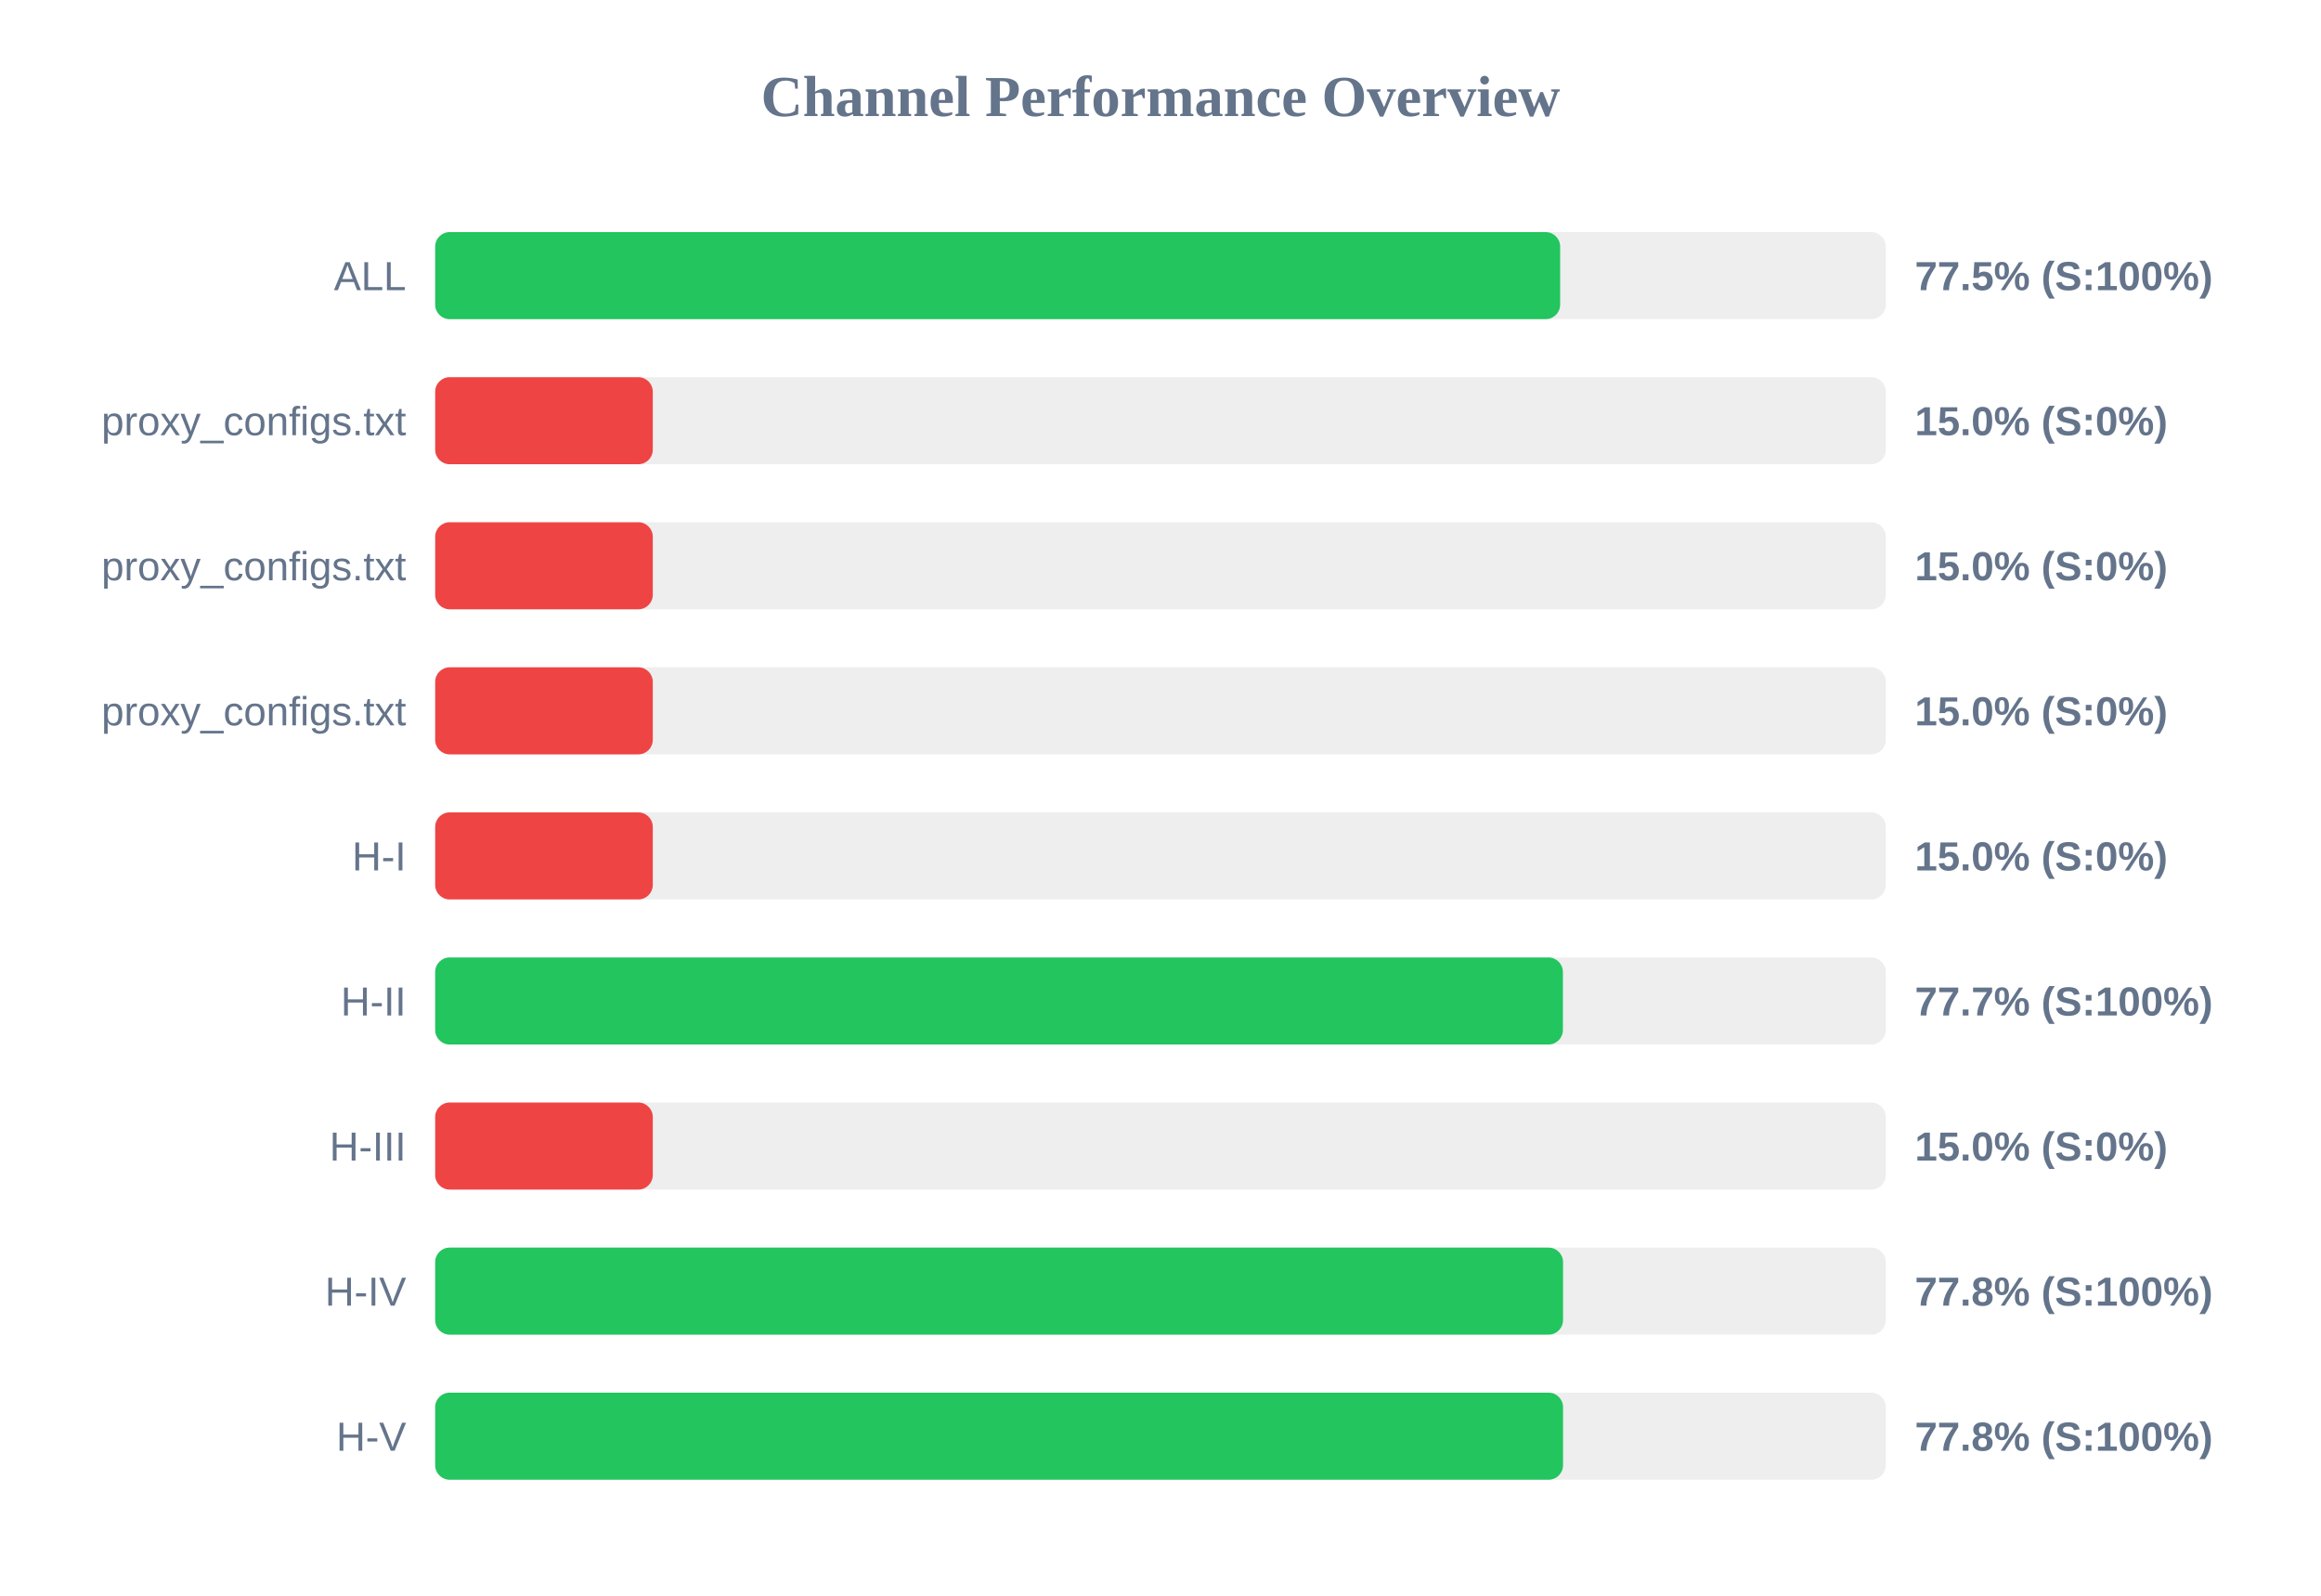
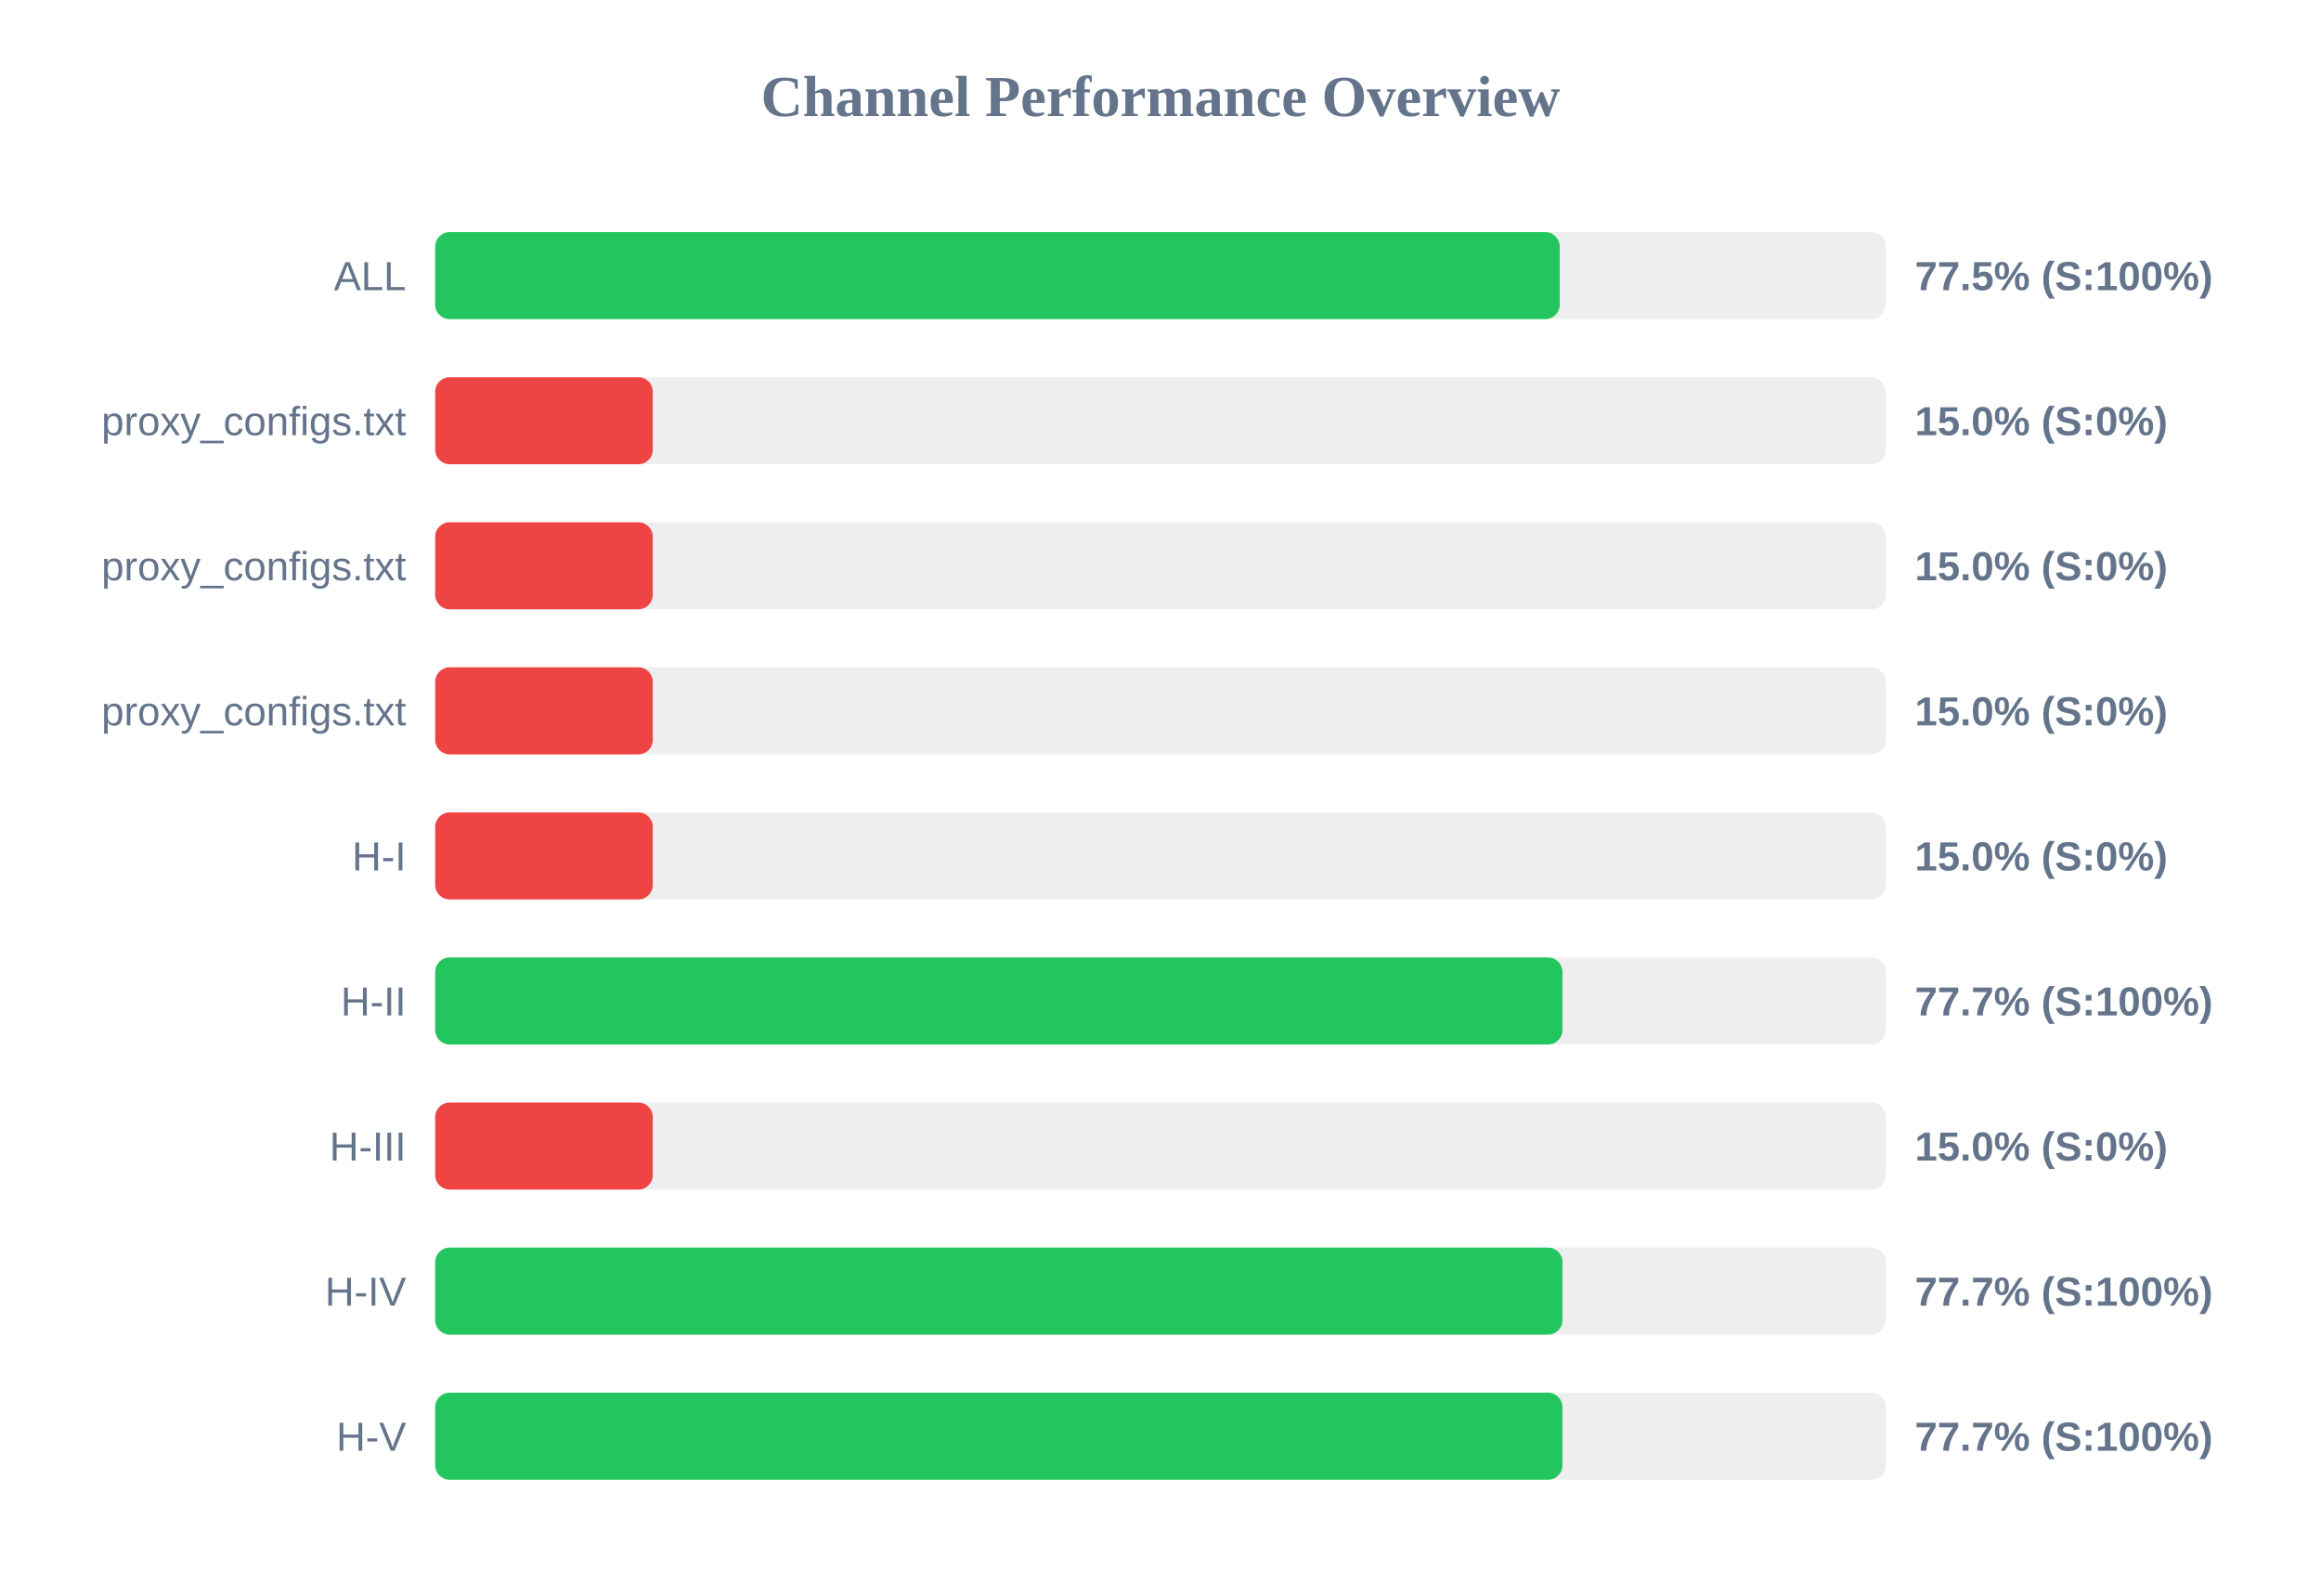
<svg xmlns="http://www.w3.org/2000/svg" width="800" height="550" version="1.1">
  <style>
        .row { font: 14px Arial; fill: #64748b; }
        .score { font: bold 14px Arial; fill: #64748b; }
    </style>
  <text x="400" y="40" text-anchor="middle" font-size="20px" font-weight="bold" fill="#64748b">Channel Performance Overview</text>
  <rect x="150" y="80" width="500" height="30" fill="#eee" rx="5" />
-   <rect x="150" y="80" width="387.75" height="30" fill="#22c55e" rx="5" />
+   <rect x="150" y="80" width="387.6" height="30" fill="#22c55e" rx="5" />
  <text x="140" y="100" text-anchor="end" class="row">ALL</text>
  <text x="660" y="100" text-anchor="start" class="score">77.5% (S:100%)</text>
  <rect x="150" y="130" width="500" height="30" fill="#eee" rx="5" />
  <rect x="150" y="130" width="75.0" height="30" fill="#ef4444" rx="5" />
  <text x="140" y="150" text-anchor="end" class="row">proxy_configs.txt</text>
  <text x="660" y="150" text-anchor="start" class="score">15.0% (S:0%)</text>
  <rect x="150" y="180" width="500" height="30" fill="#eee" rx="5" />
  <rect x="150" y="180" width="75.0" height="30" fill="#ef4444" rx="5" />
  <text x="140" y="200" text-anchor="end" class="row">proxy_configs.txt</text>
  <text x="660" y="200" text-anchor="start" class="score">15.0% (S:0%)</text>
  <rect x="150" y="230" width="500" height="30" fill="#eee" rx="5" />
  <rect x="150" y="230" width="75.0" height="30" fill="#ef4444" rx="5" />
  <text x="140" y="250" text-anchor="end" class="row">proxy_configs.txt</text>
  <text x="660" y="250" text-anchor="start" class="score">15.0% (S:0%)</text>
  <rect x="150" y="280" width="500" height="30" fill="#eee" rx="5" />
  <rect x="150" y="280" width="75.0" height="30" fill="#ef4444" rx="5" />
  <text x="140" y="300" text-anchor="end" class="row">H-I</text>
  <text x="660" y="300" text-anchor="start" class="score">15.0% (S:0%)</text>
  <rect x="150" y="330" width="500" height="30" fill="#eee" rx="5" />
-   <rect x="150" y="330" width="388.7" height="30" fill="#22c55e" rx="5" />
+   <rect x="150" y="330" width="388.55" height="30" fill="#22c55e" rx="5" />
  <text x="140" y="350" text-anchor="end" class="row">H-II</text>
  <text x="660" y="350" text-anchor="start" class="score">77.7% (S:100%)</text>
  <rect x="150" y="380" width="500" height="30" fill="#eee" rx="5" />
  <rect x="150" y="380" width="75.0" height="30" fill="#ef4444" rx="5" />
  <text x="140" y="400" text-anchor="end" class="row">H-III</text>
  <text x="660" y="400" text-anchor="start" class="score">15.0% (S:0%)</text>
  <rect x="150" y="430" width="500" height="30" fill="#eee" rx="5" />
-   <rect x="150" y="430" width="388.75" height="30" fill="#22c55e" rx="5" />
+   <rect x="150" y="430" width="388.55" height="30" fill="#22c55e" rx="5" />
  <text x="140" y="450" text-anchor="end" class="row">H-IV</text>
-   <text x="660" y="450" text-anchor="start" class="score">77.8% (S:100%)</text>
+   <text x="660" y="450" text-anchor="start" class="score">77.7% (S:100%)</text>
  <rect x="150" y="480" width="500" height="30" fill="#eee" rx="5" />
-   <rect x="150" y="480" width="388.75" height="30" fill="#22c55e" rx="5" />
+   <rect x="150" y="480" width="388.55" height="30" fill="#22c55e" rx="5" />
  <text x="140" y="500" text-anchor="end" class="row">H-V</text>
-   <text x="660" y="500" text-anchor="start" class="score">77.8% (S:100%)</text>
+   <text x="660" y="500" text-anchor="start" class="score">77.7% (S:100%)</text>
</svg>
